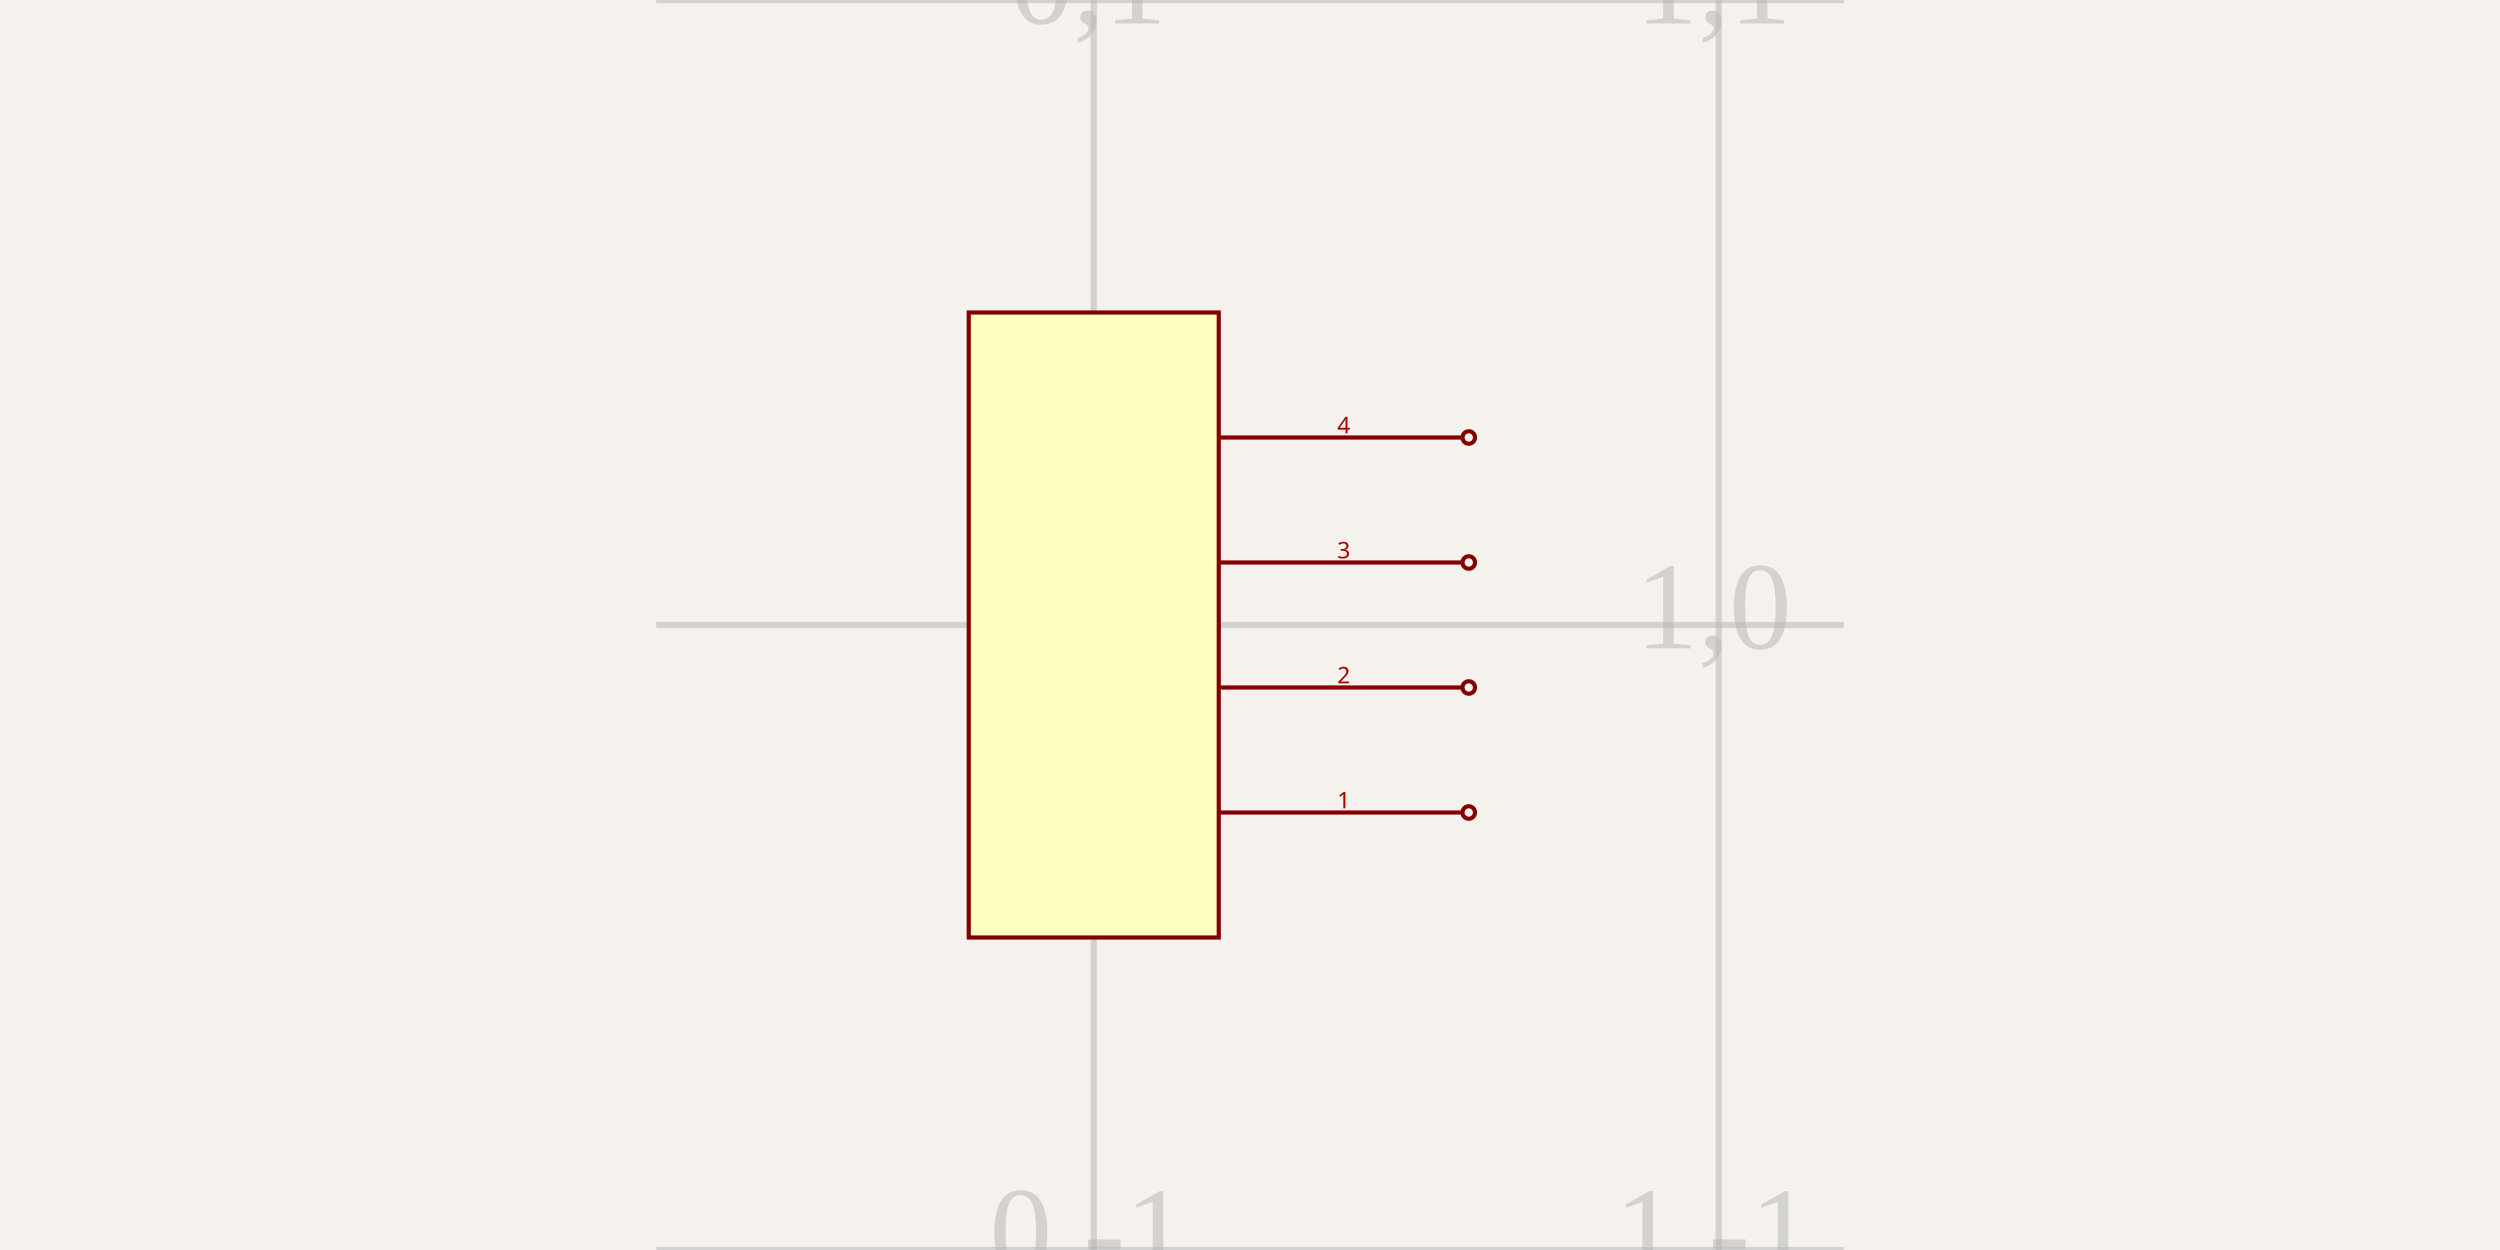
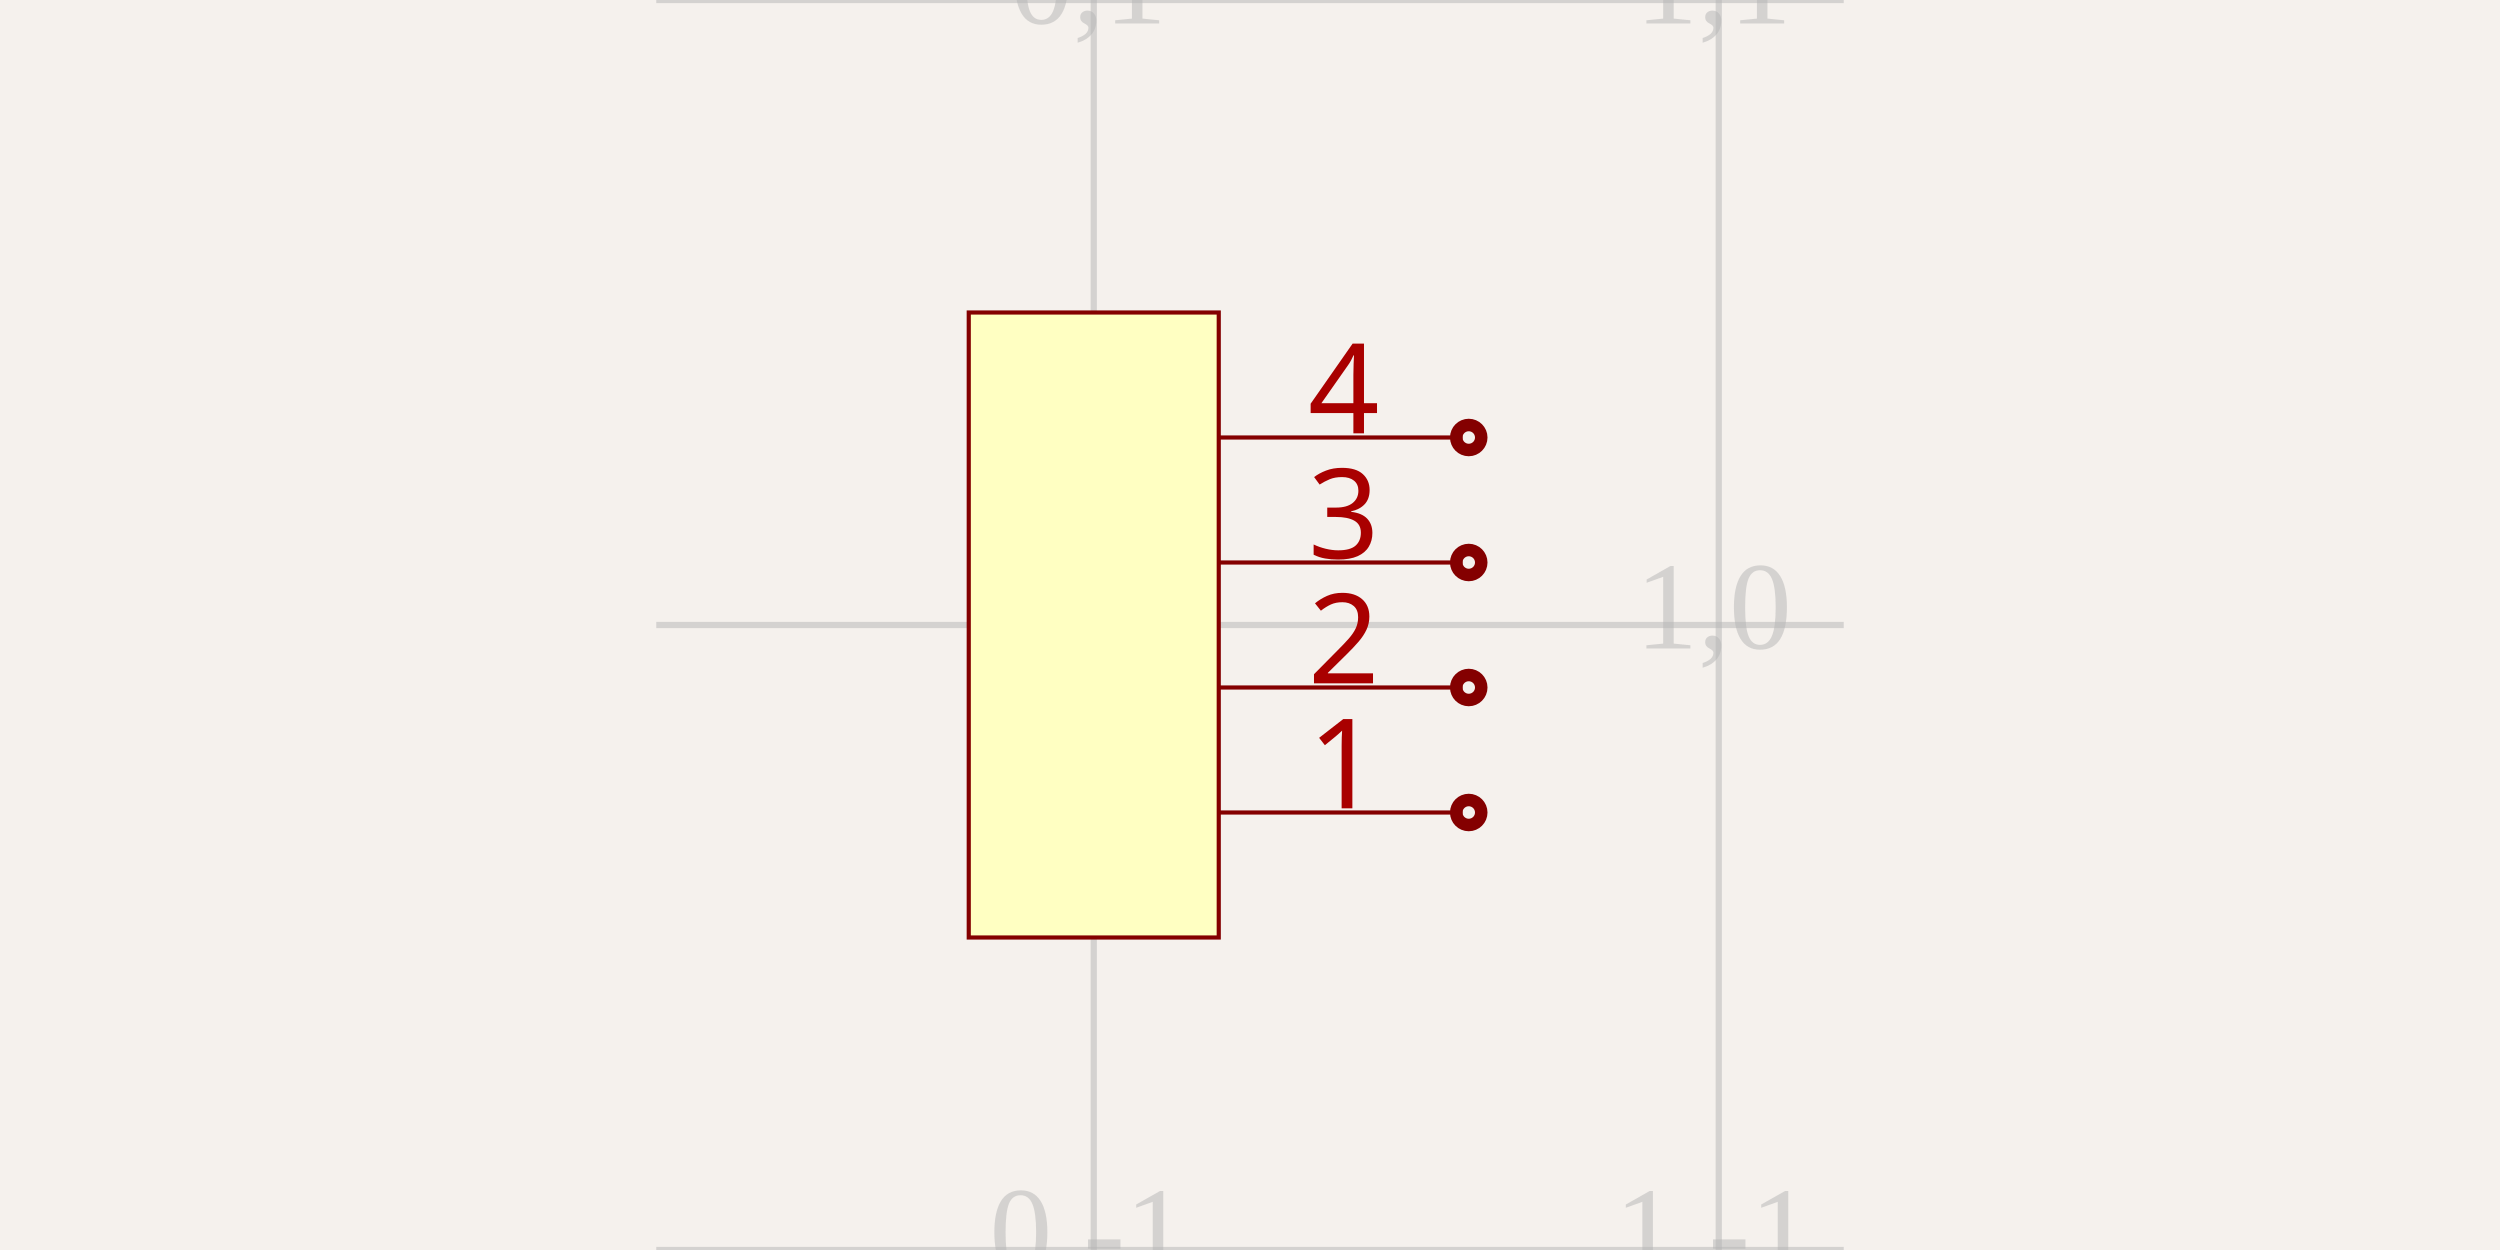
<svg xmlns="http://www.w3.org/2000/svg" width="1200" height="600" style="background-color: rgb(245, 241, 237)">
  <style>
              .boundary { fill: rgb(245, 241, 237); }
              .schematic-boundary { fill: none; stroke: #fff; stroke-width: 0.3; }
              .component { fill: none; stroke: rgb(132, 0, 0); }
              .chip { fill: rgb(255, 255, 194); stroke: rgb(132, 0, 0); }
              .component-pin { fill: none; stroke: rgb(132, 0, 0); }
              .trace { stroke: rgb(0, 150, 0); stroke-width: 2px; fill: none; }
              .text { font-family: Arial, sans-serif; font-size: 2px; fill: rgb(0, 150, 0); }
              .pin-number { fill: rgb(169, 0, 0); }
              .port-label { fill: rgb(0, 100, 100); }
              .component-name { font-size: 0.25px; fill: rgb(0, 100, 100); }
            </style>
  <rect class="boundary" x="0" y="0" width="1200" height="600" />
  <g class="grid">
    <line x1="525" y1="600" x2="525" y2="0" stroke="rgb(181, 181, 181)" stroke-width="3" stroke-opacity="0.5" />
    <line x1="825" y1="600" x2="825" y2="0" stroke="rgb(181, 181, 181)" stroke-width="3" stroke-opacity="0.5" />
    <line x1="315" y1="600" x2="885" y2="600" stroke="rgb(181, 181, 181)" stroke-width="3" stroke-opacity="0.5" />
    <line x1="315" y1="300" x2="885" y2="300" stroke="rgb(181, 181, 181)" stroke-width="3" stroke-opacity="0.5" />
    <line x1="315" y1="0" x2="885" y2="0" stroke="rgb(181, 181, 181)" stroke-width="3" stroke-opacity="0.5" />
    <text x="522.5" y="597.5" fill="rgb(181, 181, 181)" font-size="60" fill-opacity="0.5" text-anchor="middle" dominant-baseline="middle">0,-1</text>
    <text x="522.5" y="297.5" fill="rgb(181, 181, 181)" font-size="60" fill-opacity="0.5" text-anchor="middle" dominant-baseline="middle">0,0</text>
    <text x="522.5" y="-2.5" fill="rgb(181, 181, 181)" font-size="60" fill-opacity="0.5" text-anchor="middle" dominant-baseline="middle">0,1</text>
    <text x="822.5" y="597.5" fill="rgb(181, 181, 181)" font-size="60" fill-opacity="0.5" text-anchor="middle" dominant-baseline="middle">1,-1</text>
    <text x="822.5" y="297.5" fill="rgb(181, 181, 181)" font-size="60" fill-opacity="0.5" text-anchor="middle" dominant-baseline="middle">1,0</text>
    <text x="822.5" y="-2.5" fill="rgb(181, 181, 181)" font-size="60" fill-opacity="0.5" text-anchor="middle" dominant-baseline="middle">1,1</text>
  </g>
  <rect class="component chip" x="465" y="150" width="120" height="300" stroke-width="2px" />
  <line class="component-pin" x1="702" y1="390" x2="585" y2="390" stroke-width="2px" />
-   <circle class="component-pin" cx="705" cy="390" r="3" stroke-width="2px" />
-   <text class="pin-number" x="645" y="388" style="font-family: sans-serif;" fill="rgb(169, 0, 0)" text-anchor="middle" dominant-baseline="auto" font-size="11px" transform="">1</text>
+   <circle class="component-pin" cx="705" cy="390" r="3" stroke-width="12px" />
+   <text class="pin-number" x="645" y="388" style="font-family: sans-serif;" fill="rgb(169, 0, 0)" text-anchor="middle" dominant-baseline="auto" font-size="60px" transform="">1</text>
  <line class="component-pin" x1="702" y1="330" x2="585" y2="330" stroke-width="2px" />
-   <circle class="component-pin" cx="705" cy="330" r="3" stroke-width="2px" />
-   <text class="pin-number" x="645" y="328" style="font-family: sans-serif;" fill="rgb(169, 0, 0)" text-anchor="middle" dominant-baseline="auto" font-size="11px" transform="">2</text>
+   <circle class="component-pin" cx="705" cy="330" r="3" stroke-width="12px" />
+   <text class="pin-number" x="645" y="328" style="font-family: sans-serif;" fill="rgb(169, 0, 0)" text-anchor="middle" dominant-baseline="auto" font-size="60px" transform="">2</text>
  <line class="component-pin" x1="702" y1="270" x2="585" y2="270" stroke-width="2px" />
-   <circle class="component-pin" cx="705" cy="270" r="3" stroke-width="2px" />
-   <text class="pin-number" x="645" y="268" style="font-family: sans-serif;" fill="rgb(169, 0, 0)" text-anchor="middle" dominant-baseline="auto" font-size="11px" transform="">3</text>
+   <circle class="component-pin" cx="705" cy="270" r="3" stroke-width="12px" />
+   <text class="pin-number" x="645" y="268" style="font-family: sans-serif;" fill="rgb(169, 0, 0)" text-anchor="middle" dominant-baseline="auto" font-size="60px" transform="">3</text>
  <line class="component-pin" x1="702" y1="210" x2="585" y2="210" stroke-width="2px" />
-   <circle class="component-pin" cx="705" cy="210" r="3" stroke-width="2px" />
-   <text class="pin-number" x="645" y="208" style="font-family: sans-serif;" fill="rgb(169, 0, 0)" text-anchor="middle" dominant-baseline="auto" font-size="11px" transform="">4</text>
+   <circle class="component-pin" cx="705" cy="210" r="3" stroke-width="12px" />
+   <text class="pin-number" x="645" y="208" style="font-family: sans-serif;" fill="rgb(169, 0, 0)" text-anchor="middle" dominant-baseline="auto" font-size="60px" transform="">4</text>
</svg>
